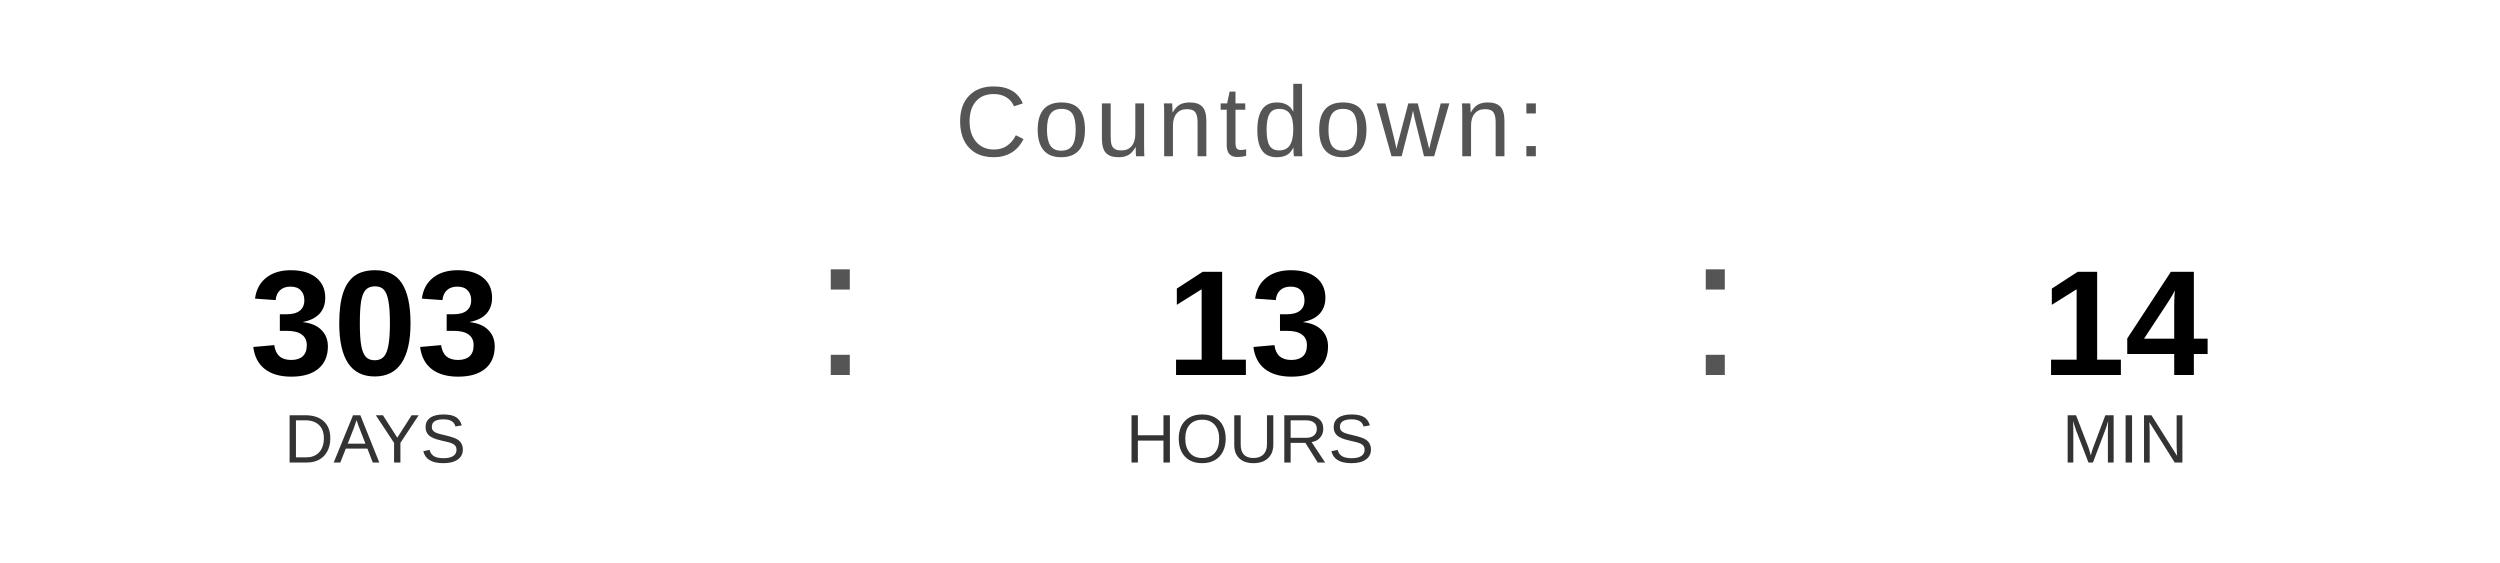
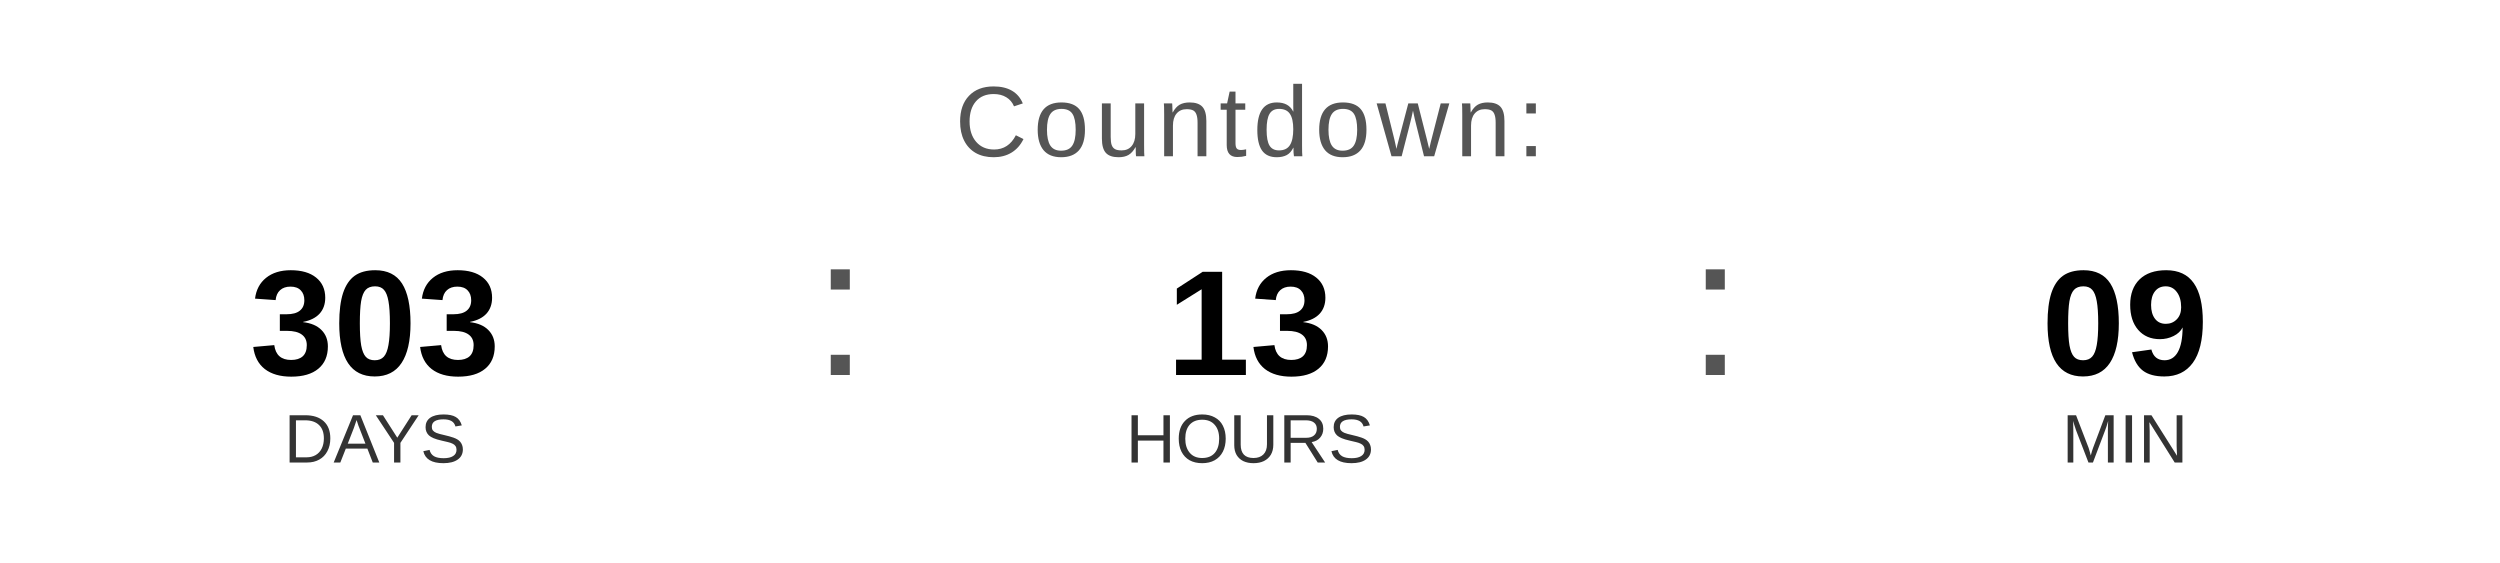
<svg xmlns="http://www.w3.org/2000/svg" width="400" height="90" viewBox="0 0 400 90">
  <text x="200" y="25" font-family="Arial, Helvetica, sans-serif" font-size="16" fill="#555555" text-anchor="middle" letter-spacing="1">
    Countdown:
  </text>
  <text x="60" y="60" font-family="Arial, Helvetica, sans-serif" font-size="24" font-weight="bold" fill="#000000" text-anchor="middle">303</text>
  <text x="60" y="74" font-family="Arial, Helvetica, sans-serif" font-size="11" fill="#333333" text-anchor="middle">DAYS</text>
  <text x="130" y="60" font-family="Arial, sans-serif" font-size="32" fill="#555555">:</text>
  <text x="200" y="60" font-family="Arial, Helvetica, sans-serif" font-size="24" font-weight="bold" fill="#000000" text-anchor="middle">13</text>
  <text x="200" y="74" font-family="Arial, Helvetica, sans-serif" font-size="11" fill="#333333" text-anchor="middle">HOURS</text>
  <text x="270" y="60" font-family="Arial, sans-serif" font-size="32" fill="#555555">:</text>
-   <text x="340" y="60" font-family="Arial, Helvetica, sans-serif" font-size="24" font-weight="bold" fill="#000000" text-anchor="middle">14</text>
+   <text x="340" y="60" font-family="Arial, Helvetica, sans-serif" font-size="24" font-weight="bold" fill="#000000" text-anchor="middle">09</text>
  <text x="340" y="74" font-family="Arial, Helvetica, sans-serif" font-size="11" fill="#333333" text-anchor="middle">MIN</text>
</svg>
